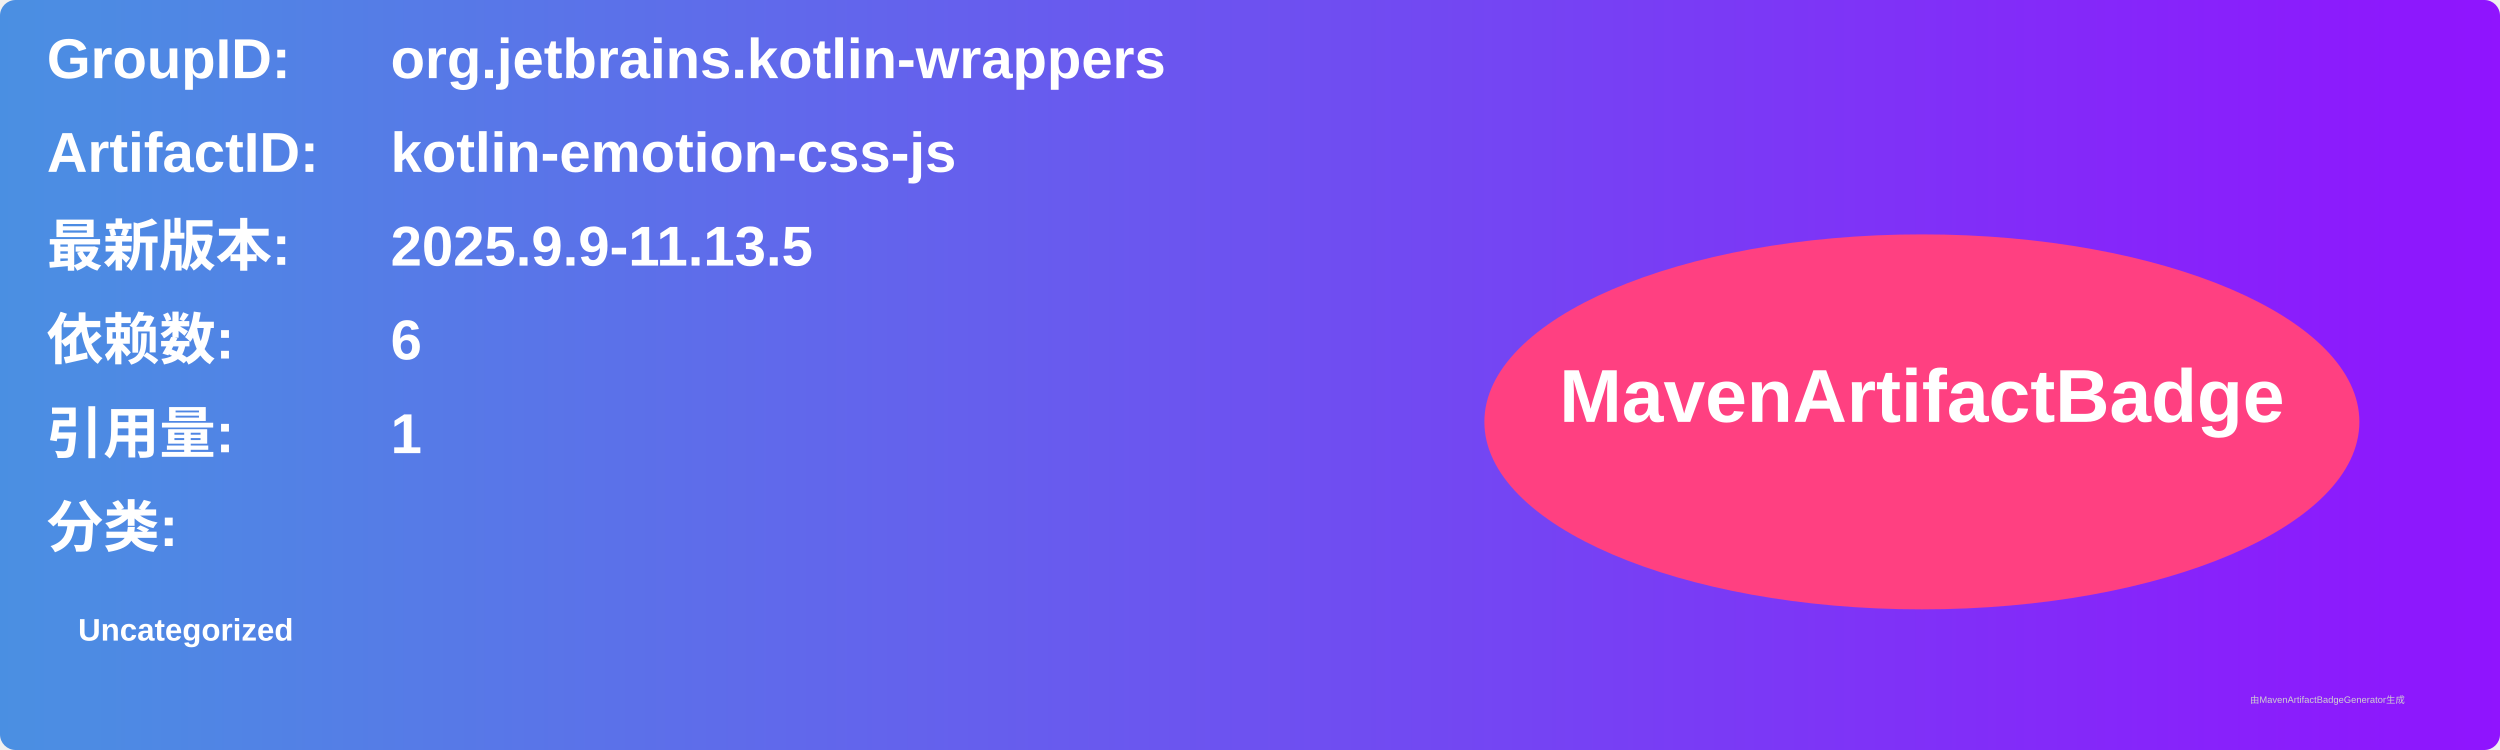
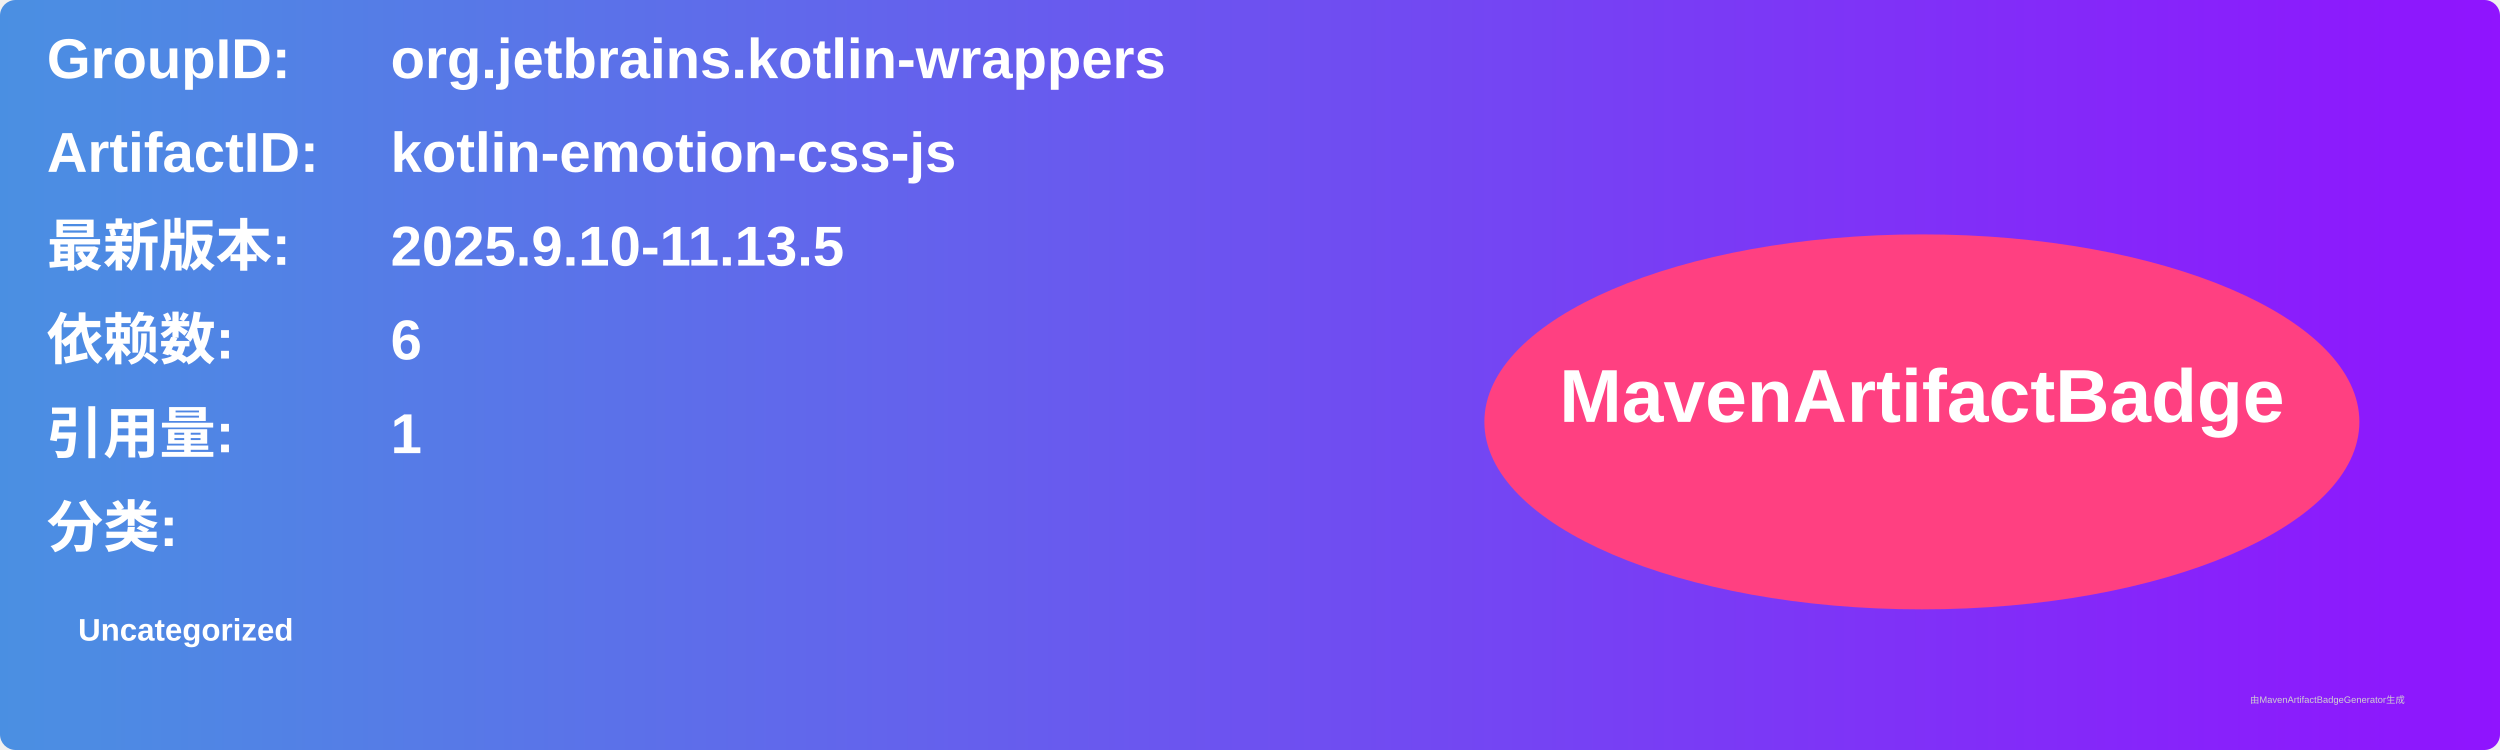
<svg xmlns="http://www.w3.org/2000/svg" width="800" height="240" viewBox="0 0 800 240">
  <linearGradient id="grad" x1="0%" y1="0%" x2="100%" y2="0%">
    <stop offset="0%" stop-color="#4a90e2" />
    <stop offset="100%" stop-color="#9013fe" />
  </linearGradient>
  <rect width="100%" height="100%" rx="5" ry="5" fill="url(#grad)" />
  <g transform="translate(15, 15)">
    <text x="0" y="10" font-family="Arial" font-size="18" fill="white" font-weight="bold" width="260">GroupID:</text>
    <text x="110" y="10" font-family="Arial" font-size="18" fill="white" font-weight="bold" width="460">org.jetbrains.kotlin-wrappers</text>
    <text x="0" y="40" font-family="Arial" font-size="18" fill="white" font-weight="bold" width="260">ArtifactID:</text>
    <text x="110" y="40" font-family="Arial" font-size="18" fill="white" font-weight="bold" width="460">kotlin-emotion-css-js</text>
    <text x="0" y="70" font-family="Arial" font-size="18" fill="white" font-weight="bold">最新版本:</text>
    <text x="110" y="70" font-family="Arial" font-size="18" fill="white" font-weight="bold">
-       <tspan font-weight="bold">2025.9.9-11.13.5</tspan>
+       <tspan font-weight="bold">2025.9.10-11.13.5</tspan>
    </text>
    <text x="0" y="100" font-family="Arial" font-size="18" fill="white" font-weight="bold">依赖数: </text>
    <text x="110" y="100" font-family="Arial" font-size="18" fill="white">
      <tspan font-weight="bold">6</tspan>
    </text>
    <text x="0" y="130" font-family="Arial" font-size="18" fill="white" font-weight="bold">引用量: </text>
    <text x="110" y="130" font-family="Arial" font-size="18" fill="white">
      <tspan font-weight="bold">1</tspan>
    </text>
    <text x="0" y="160" font-family="Arial" font-size="18" fill="white" font-weight="bold">分类:</text>
    <text x="10" y="190" font-family="Arial" font-size="10" fill="white">
      <tspan font-weight="bold">Uncategorized</tspan>
    </text>
    <ellipse cx="600" cy="120" rx="140" ry="60" fill="#ff4081" />
    <text x="600" y="120" text-anchor="middle" font-family="Arial" font-size="24" fill="white" font-weight="bold">MavenArtifactBadge</text>
  </g>
  <text x="720" y="225" font-family="Arial" font-size="3" fill="#d0d0d0">由MavenArtifactBadgeGenerator生成</text>
</svg>
